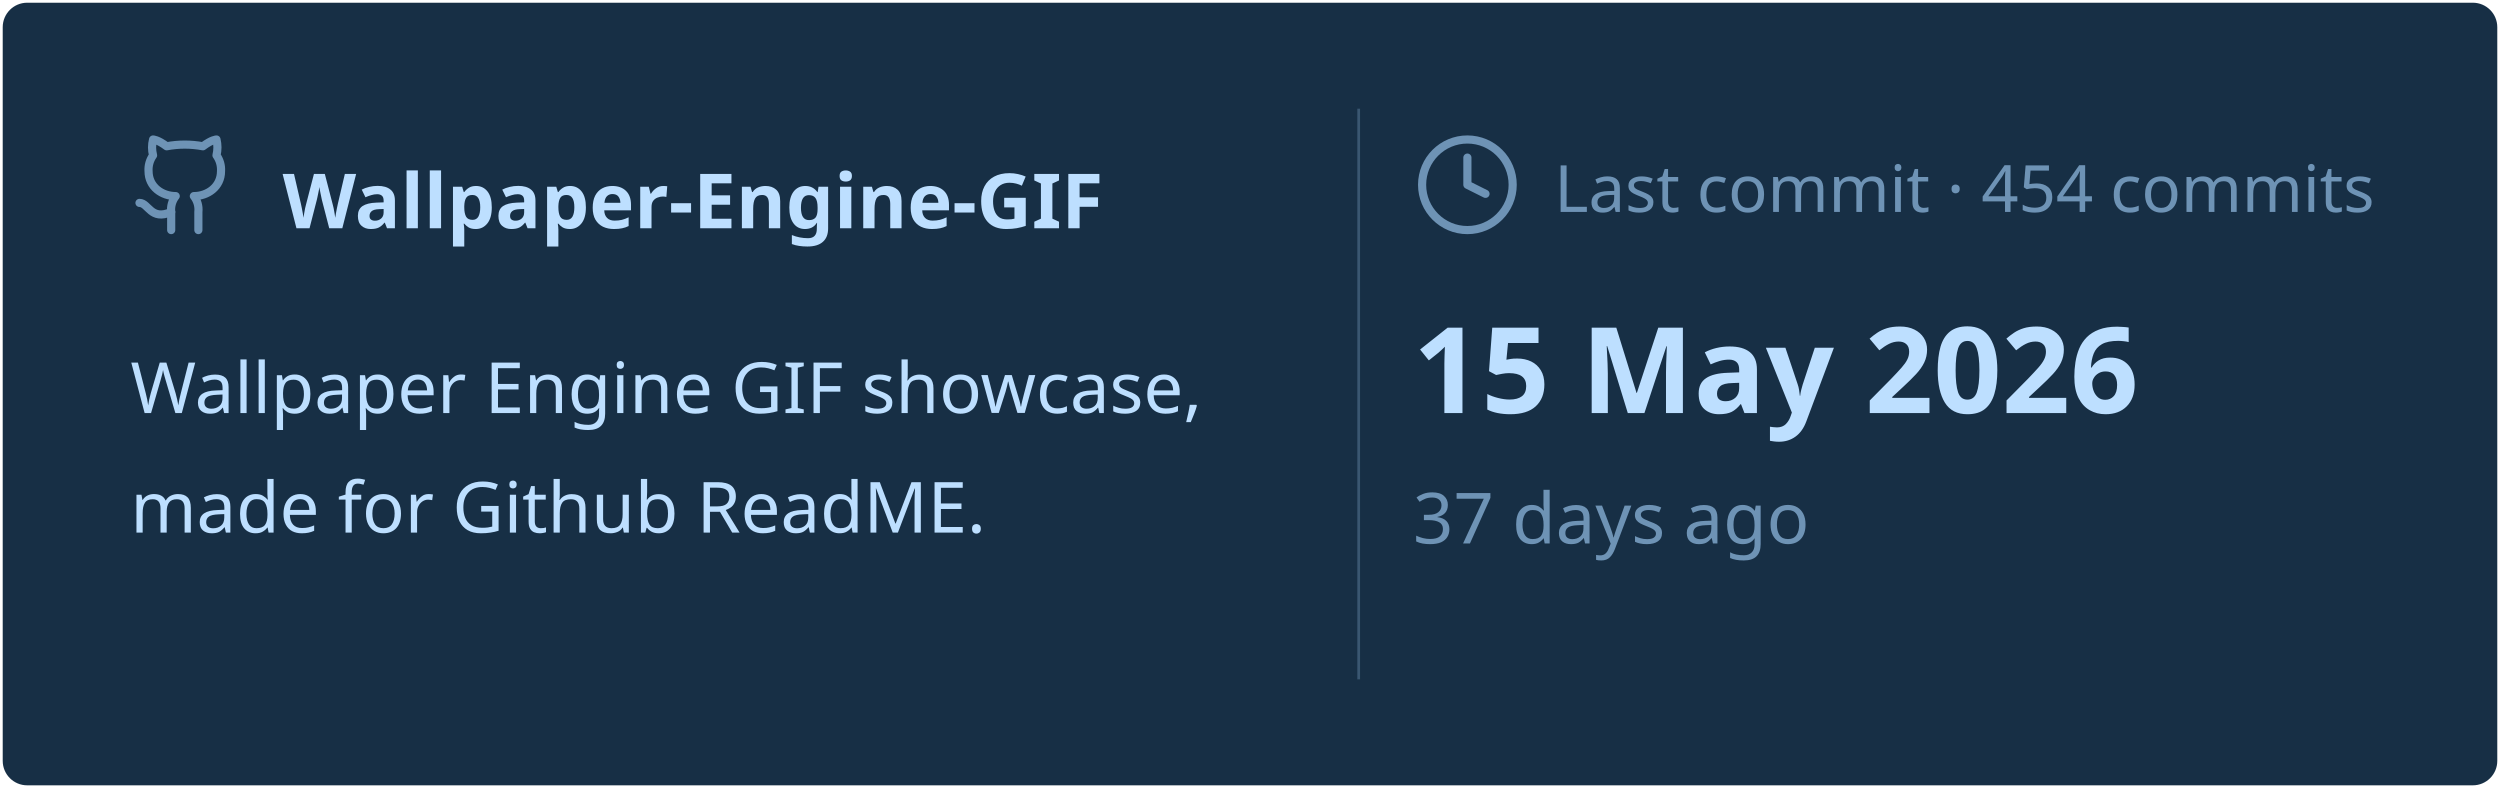
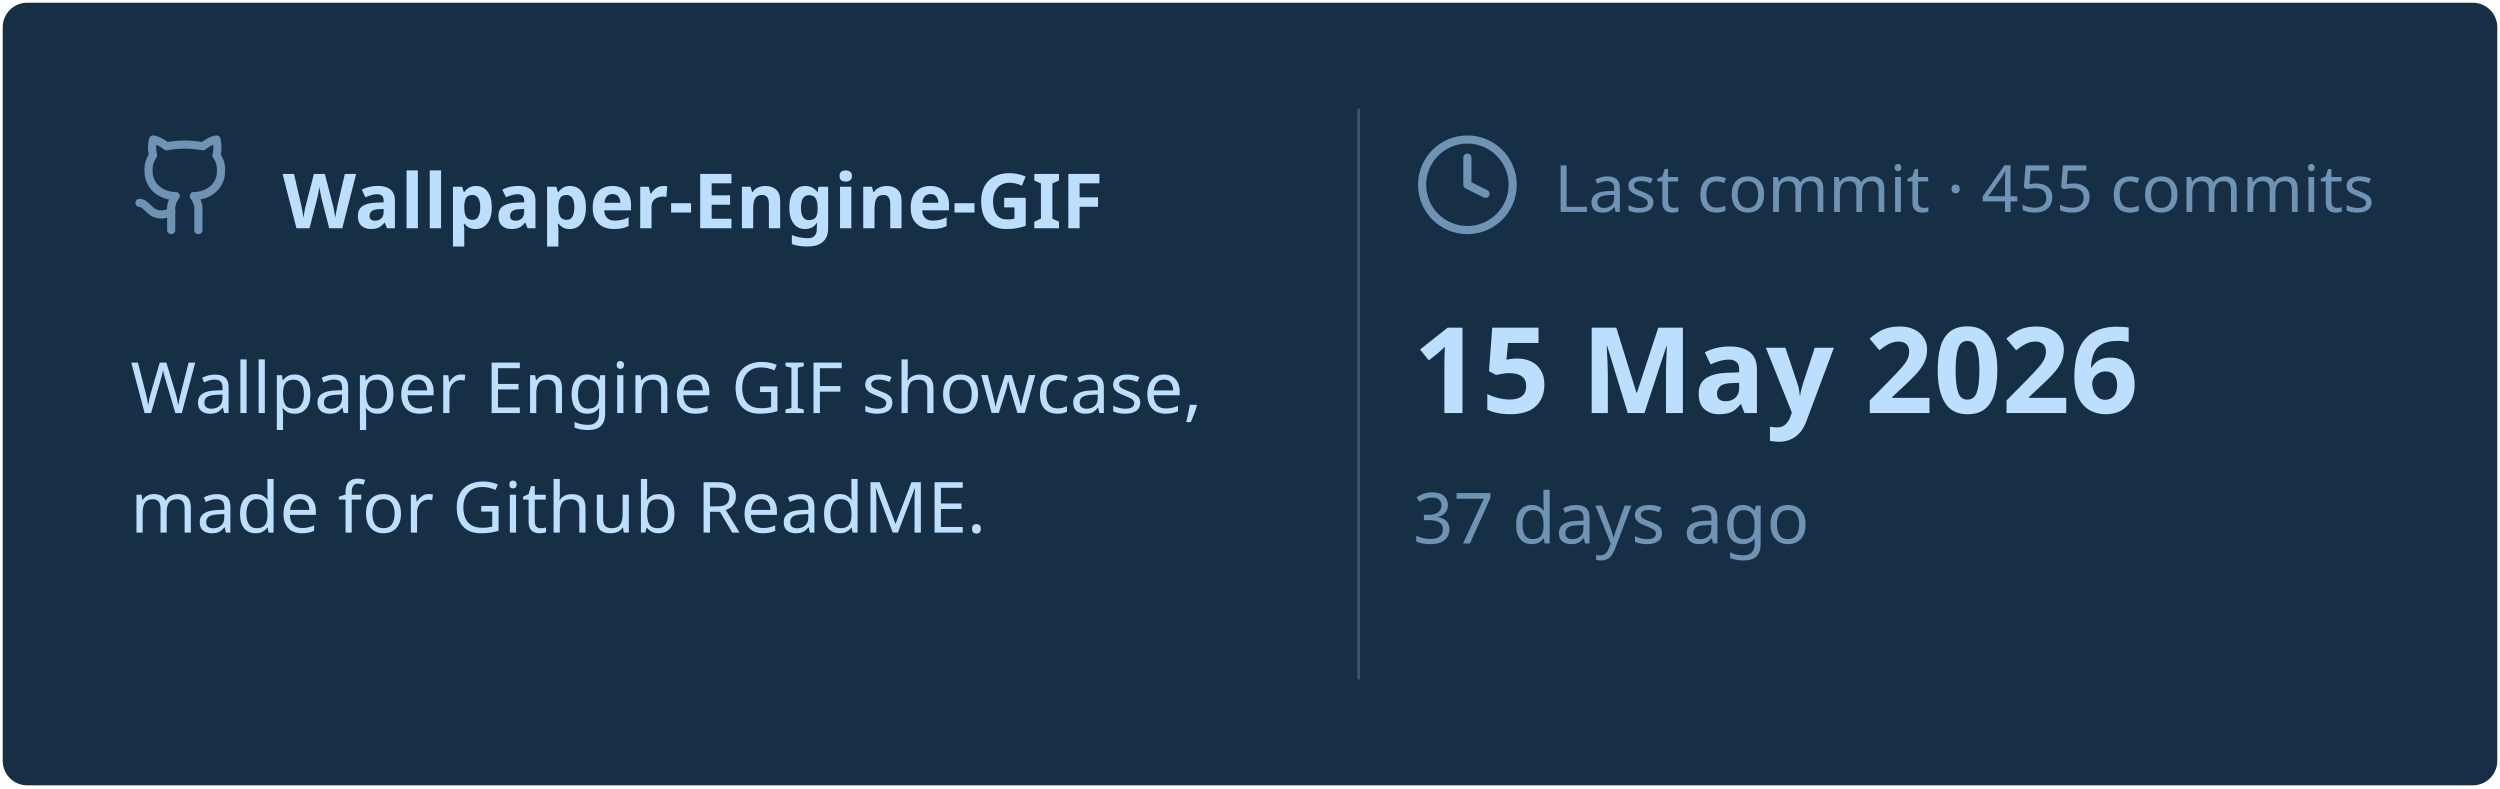
<svg xmlns="http://www.w3.org/2000/svg" viewBox="0 0 460 145" width="460px" height="145px">
  <rect stroke="#000000" stroke-opacity="0" fill="#172F45" rx="4.5" x="0.5" y="0.5" width="459" height="144" />
  <g transform="translate(24, 42)">
    <svg x="0" y="-18" width="20" height="20" viewBox="0 0 24 24" fill="none" stroke="#6E93B5" stroke-width="1.8" stroke-linecap="round" stroke-linejoin="round">
      <path d="M15 22v-4a4.8 4.8 0 0 0-1-3.5c3 0 6-2 6-5.5.08-1.25-.27-2.48-1-3.5.28-1.15.28-2.35 0-3.5 0 0-1 0-3 1.5-2.64-.5-5.36-.5-8 0C6 2 5 2 5 2c-.3 1.15-.3 2.35 0 3.5A5.403 5.403 0 0 0 4 9c0 3.5 3 5.5 6 5.5-.39.49-.68 1.05-.85 1.65-.17.6-.22 1.23-.15 1.85v4" />
      <path d="M9 18c-4.51 2-5-2-7-2" />
    </svg>
    <text x="28" y="0" font-family="&quot;Segoe UI&quot;, Ubuntu, sans-serif" font-size="14" font-weight="700" fill="#BDDFFF">Wallpaper-Engine-GIF</text>
  </g>
  <text x="24" y="76" font-family="&quot;Segoe UI&quot;, Ubuntu, sans-serif" font-size="13" font-weight="400" fill="#BDDFFF">Wallpaper Engine GIF showcase,</text>
  <text x="24" y="98" font-family="&quot;Segoe UI&quot;, Ubuntu, sans-serif" font-size="13" font-weight="400" fill="#BDDFFF">made for Github ReadME.</text>
  <line x1="250" y1="20" x2="250" y2="125" stroke="#6E93B5" stroke-width="0.5" stroke-opacity="0.4" />
  <svg x="260" y="24" width="20" height="20" viewBox="0 0 24 24" fill="none" stroke="#6E93B5" stroke-width="1.8" stroke-linecap="round" stroke-linejoin="round">
    <circle cx="12" cy="12" r="10" />
    <polyline points="12 6 12 12 16 14" />
  </svg>
-   <text x="286" y="39" font-family="&quot;Segoe UI&quot;, Ubuntu, sans-serif" font-size="12" font-weight="400" fill="#6E93B5">Last commit · 454 commits</text>
+   <text x="286" y="39" font-family="&quot;Segoe UI&quot;, Ubuntu, sans-serif" font-size="12" font-weight="400" fill="#6E93B5">Last commit · 455 commits</text>
  <text x="260" y="76" font-family="&quot;Segoe UI&quot;, Ubuntu, sans-serif" font-size="22" font-weight="700" fill="#BDDFFF">15 May 2026</text>
  <text x="260" y="100" font-family="&quot;Segoe UI&quot;, Ubuntu, sans-serif" font-size="13" font-weight="400" fill="#6E93B5">37 days ago</text>
</svg>
